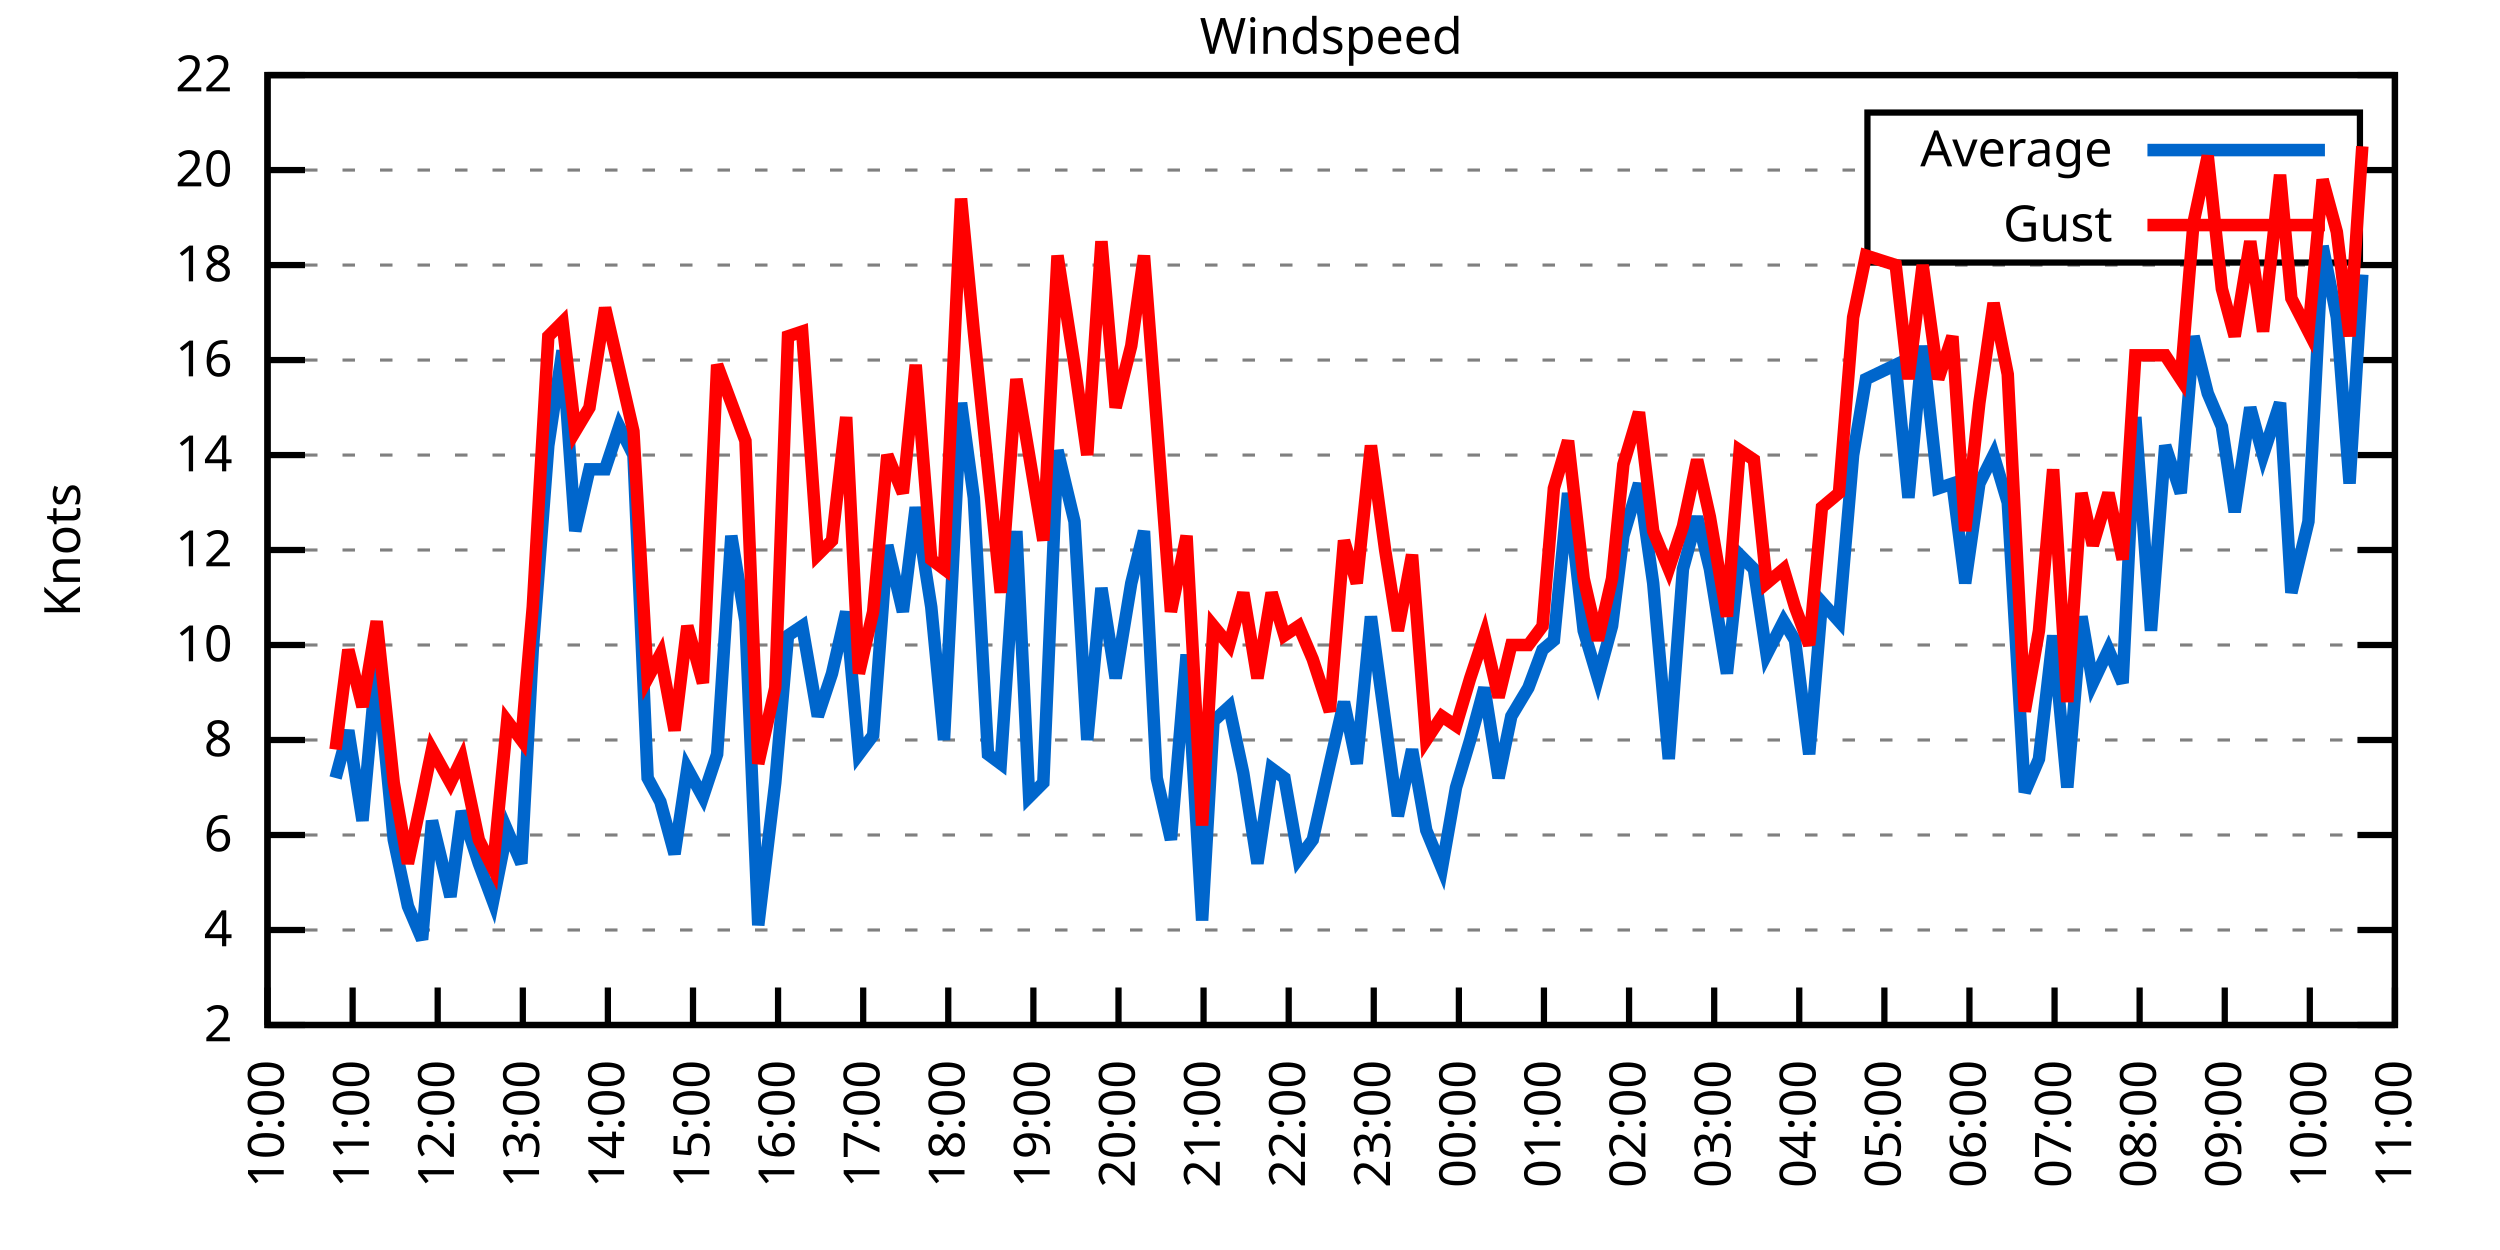
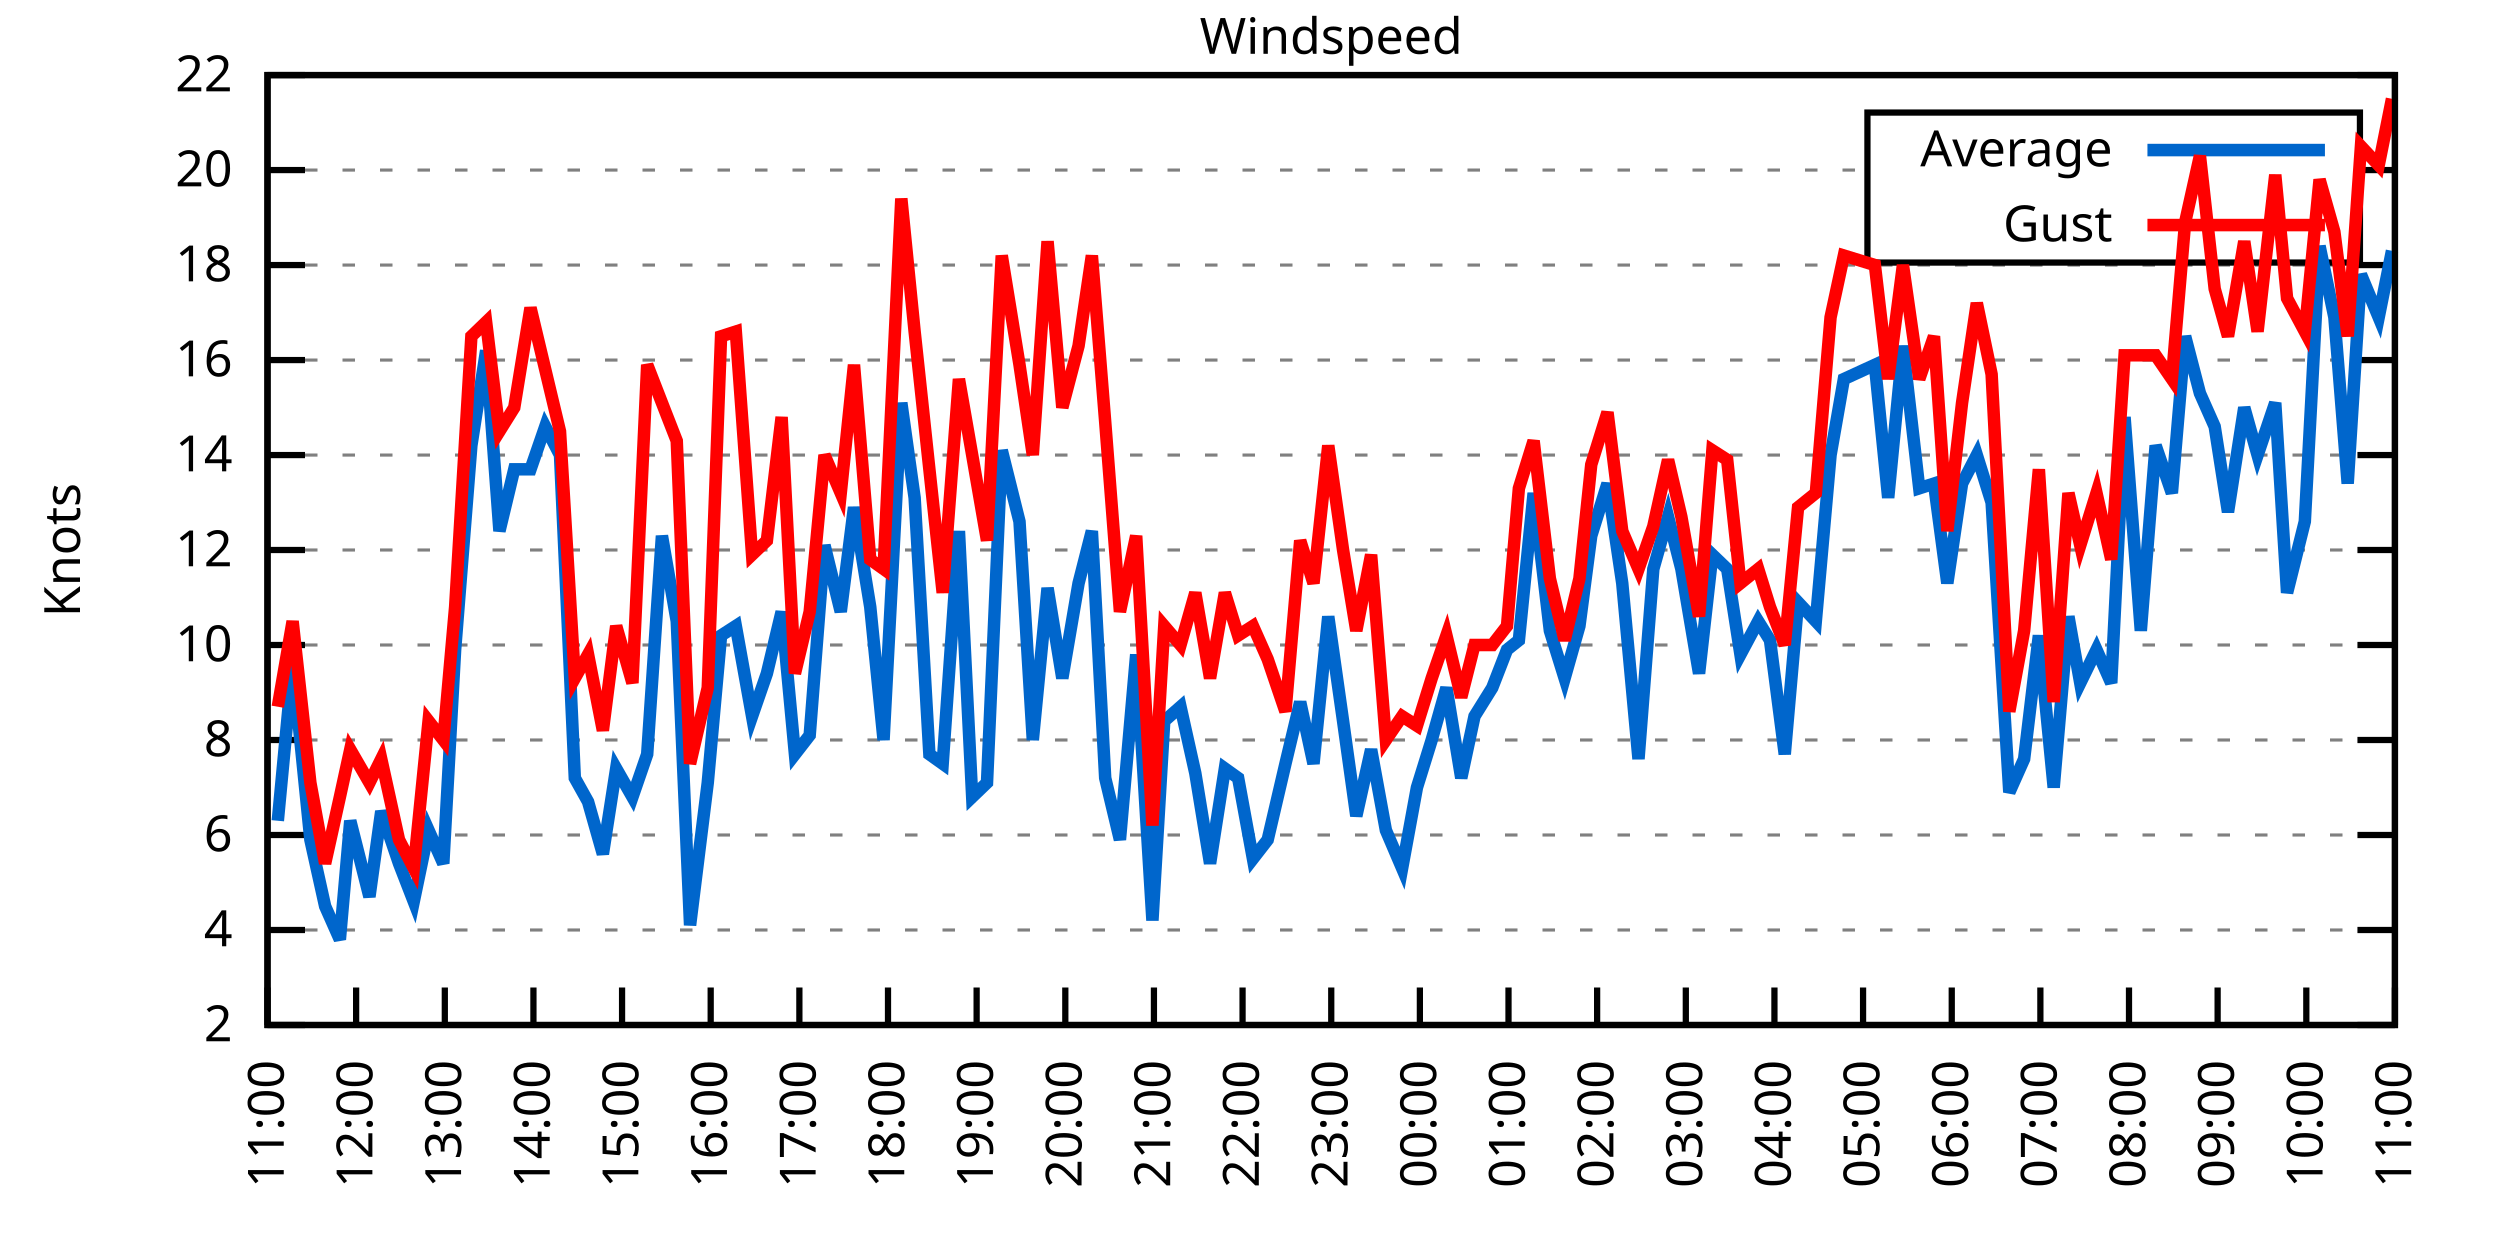
<svg xmlns="http://www.w3.org/2000/svg" xmlns:xlink="http://www.w3.org/1999/xlink" width="400" height="200" viewBox="0 0 400 200">
  <g id="gnuplot_canvas">
    <rect x="0" y="0" width="400" height="200" fill="none" />
    <defs>
      <circle id="gpDot" r="0.5" stroke-width="0.5" stroke="currentColor" />
      <path id="gpPt0" stroke-width="0.333" stroke="currentColor" d="M-1,0 h2 M0,-1 v2" />
      <path id="gpPt1" stroke-width="0.333" stroke="currentColor" d="M-1,-1 L1,1 M1,-1 L-1,1" />
      <path id="gpPt2" stroke-width="0.333" stroke="currentColor" d="M-1,0 L1,0 M0,-1 L0,1 M-1,-1 L1,1 M-1,1 L1,-1" />
      <rect id="gpPt3" stroke-width="0.333" stroke="currentColor" x="-1" y="-1" width="2" height="2" />
      <rect id="gpPt4" stroke-width="0.333" stroke="currentColor" fill="currentColor" x="-1" y="-1" width="2" height="2" />
      <circle id="gpPt5" stroke-width="0.333" stroke="currentColor" cx="0" cy="0" r="1" />
      <use xlink:href="#gpPt5" id="gpPt6" fill="currentColor" stroke="none" />
      <path id="gpPt7" stroke-width="0.333" stroke="currentColor" d="M0,-1.33 L-1.33,0.67 L1.33,0.67 z" />
      <use xlink:href="#gpPt7" id="gpPt8" fill="currentColor" stroke="none" />
      <use xlink:href="#gpPt7" id="gpPt9" stroke="currentColor" transform="rotate(180)" />
      <use xlink:href="#gpPt9" id="gpPt10" fill="currentColor" stroke="none" />
      <use xlink:href="#gpPt3" id="gpPt11" stroke="currentColor" transform="rotate(45)" />
      <use xlink:href="#gpPt11" id="gpPt12" fill="currentColor" stroke="none" />
      <path id="gpPt13" stroke-width="0.333" stroke="currentColor" d="M0,1.330 L1.265,0.411 L0.782,-1.067 L-0.782,-1.076 L-1.265,0.411 z" />
      <use xlink:href="#gpPt13" id="gpPt14" fill="currentColor" stroke="none" />
      <filter id="textbox" filterUnits="objectBoundingBox" x="0" y="0" height="1" width="1">
        <feFlood flood-color="white" flood-opacity="1" result="bgnd" />
        <feComposite in="SourceGraphic" in2="bgnd" operator="atop" />
      </filter>
      <filter id="greybox" filterUnits="objectBoundingBox" x="0" y="0" height="1" width="1">
        <feFlood flood-color="lightgrey" flood-opacity="1" result="grey" />
        <feComposite in="SourceGraphic" in2="grey" operator="atop" />
      </filter>
    </defs>
    <g fill="none" color="white" stroke="currentColor" stroke-width="1.00" stroke-linecap="butt" stroke-linejoin="miter">
</g>
    <g fill="none" color="black" stroke="currentColor" stroke-width="1.00" stroke-linecap="butt" stroke-linejoin="miter">
      <g stroke="none" shape-rendering="crispEdges">
        <polygon fill="rgb(255, 255, 255)" points="42.80,164.00 383.18,164.00 383.18,12.02 42.80,12.02 " />
      </g>
    </g>
    <g fill="none" color="black" stroke="currentColor" stroke-width="1.00" stroke-linecap="butt" stroke-linejoin="miter">
</g>
    <g fill="none" color="black" stroke="black" stroke-width="0.50" stroke-linecap="butt" stroke-linejoin="miter">
</g>
    <g fill="none" color="gray" stroke="currentColor" stroke-width="0.50" stroke-linecap="butt" stroke-linejoin="miter">
      <path stroke="gray" stroke-dasharray="2,4" class="gridline" d="M42.80,164.00 L383.19,164.00  " />
    </g>
    <g fill="none" color="gray" stroke="gray" stroke-width="1.00" stroke-linecap="butt" stroke-linejoin="miter">
</g>
    <g fill="none" color="black" stroke="currentColor" stroke-width="1.00" stroke-linecap="butt" stroke-linejoin="miter">
      <path stroke="black" d="M42.80,164.00 L48.80,164.00 M383.19,164.00 L377.19,164.00  " />
      <g transform="translate(37.20,166.60)" stroke="none" fill="black" font-family="Sans" font-size="8.00" text-anchor="end">
        <text>
          <tspan font-family="Sans"> 2</tspan>
        </text>
      </g>
    </g>
    <g fill="none" color="black" stroke="currentColor" stroke-width="1.00" stroke-linecap="butt" stroke-linejoin="miter">
</g>
    <g fill="none" color="black" stroke="black" stroke-width="0.50" stroke-linecap="butt" stroke-linejoin="miter">
</g>
    <g fill="none" color="gray" stroke="currentColor" stroke-width="0.50" stroke-linecap="butt" stroke-linejoin="miter">
      <path stroke="gray" stroke-dasharray="2,4" class="gridline" d="M42.80,148.80 L383.19,148.80  " />
    </g>
    <g fill="none" color="gray" stroke="gray" stroke-width="1.00" stroke-linecap="butt" stroke-linejoin="miter">
</g>
    <g fill="none" color="black" stroke="currentColor" stroke-width="1.00" stroke-linecap="butt" stroke-linejoin="miter">
      <path stroke="black" d="M42.80,148.80 L48.80,148.80 M383.19,148.80 L377.19,148.80  " />
      <g transform="translate(37.20,151.40)" stroke="none" fill="black" font-family="Sans" font-size="8.00" text-anchor="end">
        <text>
          <tspan font-family="Sans"> 4</tspan>
        </text>
      </g>
    </g>
    <g fill="none" color="black" stroke="currentColor" stroke-width="1.00" stroke-linecap="butt" stroke-linejoin="miter">
</g>
    <g fill="none" color="black" stroke="black" stroke-width="0.50" stroke-linecap="butt" stroke-linejoin="miter">
</g>
    <g fill="none" color="gray" stroke="currentColor" stroke-width="0.50" stroke-linecap="butt" stroke-linejoin="miter">
      <path stroke="gray" stroke-dasharray="2,4" class="gridline" d="M42.80,133.60 L383.19,133.60  " />
    </g>
    <g fill="none" color="gray" stroke="gray" stroke-width="1.00" stroke-linecap="butt" stroke-linejoin="miter">
</g>
    <g fill="none" color="black" stroke="currentColor" stroke-width="1.00" stroke-linecap="butt" stroke-linejoin="miter">
      <path stroke="black" d="M42.80,133.60 L48.80,133.60 M383.19,133.60 L377.19,133.60  " />
      <g transform="translate(37.20,136.20)" stroke="none" fill="black" font-family="Sans" font-size="8.00" text-anchor="end">
        <text>
          <tspan font-family="Sans"> 6</tspan>
        </text>
      </g>
    </g>
    <g fill="none" color="black" stroke="currentColor" stroke-width="1.00" stroke-linecap="butt" stroke-linejoin="miter">
</g>
    <g fill="none" color="black" stroke="black" stroke-width="0.50" stroke-linecap="butt" stroke-linejoin="miter">
</g>
    <g fill="none" color="gray" stroke="currentColor" stroke-width="0.50" stroke-linecap="butt" stroke-linejoin="miter">
      <path stroke="gray" stroke-dasharray="2,4" class="gridline" d="M42.80,118.40 L383.19,118.40  " />
    </g>
    <g fill="none" color="gray" stroke="gray" stroke-width="1.00" stroke-linecap="butt" stroke-linejoin="miter">
</g>
    <g fill="none" color="black" stroke="currentColor" stroke-width="1.00" stroke-linecap="butt" stroke-linejoin="miter">
      <path stroke="black" d="M42.80,118.40 L48.80,118.40 M383.19,118.40 L377.19,118.40  " />
      <g transform="translate(37.20,121.00)" stroke="none" fill="black" font-family="Sans" font-size="8.00" text-anchor="end">
        <text>
          <tspan font-family="Sans"> 8</tspan>
        </text>
      </g>
    </g>
    <g fill="none" color="black" stroke="currentColor" stroke-width="1.00" stroke-linecap="butt" stroke-linejoin="miter">
</g>
    <g fill="none" color="black" stroke="black" stroke-width="0.50" stroke-linecap="butt" stroke-linejoin="miter">
</g>
    <g fill="none" color="gray" stroke="currentColor" stroke-width="0.50" stroke-linecap="butt" stroke-linejoin="miter">
      <path stroke="gray" stroke-dasharray="2,4" class="gridline" d="M42.80,103.20 L383.19,103.20  " />
    </g>
    <g fill="none" color="gray" stroke="gray" stroke-width="1.00" stroke-linecap="butt" stroke-linejoin="miter">
</g>
    <g fill="none" color="black" stroke="currentColor" stroke-width="1.00" stroke-linecap="butt" stroke-linejoin="miter">
      <path stroke="black" d="M42.80,103.20 L48.80,103.20 M383.19,103.20 L377.19,103.20  " />
      <g transform="translate(37.20,105.80)" stroke="none" fill="black" font-family="Sans" font-size="8.00" text-anchor="end">
        <text>
          <tspan font-family="Sans"> 10</tspan>
        </text>
      </g>
    </g>
    <g fill="none" color="black" stroke="currentColor" stroke-width="1.00" stroke-linecap="butt" stroke-linejoin="miter">
</g>
    <g fill="none" color="black" stroke="black" stroke-width="0.50" stroke-linecap="butt" stroke-linejoin="miter">
</g>
    <g fill="none" color="gray" stroke="currentColor" stroke-width="0.50" stroke-linecap="butt" stroke-linejoin="miter">
      <path stroke="gray" stroke-dasharray="2,4" class="gridline" d="M42.80,88.00 L383.19,88.00  " />
    </g>
    <g fill="none" color="gray" stroke="gray" stroke-width="1.00" stroke-linecap="butt" stroke-linejoin="miter">
</g>
    <g fill="none" color="black" stroke="currentColor" stroke-width="1.00" stroke-linecap="butt" stroke-linejoin="miter">
      <path stroke="black" d="M42.80,88.00 L48.80,88.00 M383.19,88.00 L377.19,88.00  " />
      <g transform="translate(37.20,90.60)" stroke="none" fill="black" font-family="Sans" font-size="8.00" text-anchor="end">
        <text>
          <tspan font-family="Sans"> 12</tspan>
        </text>
      </g>
    </g>
    <g fill="none" color="black" stroke="currentColor" stroke-width="1.00" stroke-linecap="butt" stroke-linejoin="miter">
</g>
    <g fill="none" color="black" stroke="black" stroke-width="0.50" stroke-linecap="butt" stroke-linejoin="miter">
</g>
    <g fill="none" color="gray" stroke="currentColor" stroke-width="0.50" stroke-linecap="butt" stroke-linejoin="miter">
      <path stroke="gray" stroke-dasharray="2,4" class="gridline" d="M42.80,72.81 L383.19,72.81  " />
    </g>
    <g fill="none" color="gray" stroke="gray" stroke-width="1.00" stroke-linecap="butt" stroke-linejoin="miter">
</g>
    <g fill="none" color="black" stroke="currentColor" stroke-width="1.00" stroke-linecap="butt" stroke-linejoin="miter">
      <path stroke="black" d="M42.80,72.81 L48.80,72.81 M383.19,72.81 L377.19,72.81  " />
      <g transform="translate(37.20,75.41)" stroke="none" fill="black" font-family="Sans" font-size="8.00" text-anchor="end">
        <text>
          <tspan font-family="Sans"> 14</tspan>
        </text>
      </g>
    </g>
    <g fill="none" color="black" stroke="currentColor" stroke-width="1.00" stroke-linecap="butt" stroke-linejoin="miter">
</g>
    <g fill="none" color="black" stroke="black" stroke-width="0.50" stroke-linecap="butt" stroke-linejoin="miter">
</g>
    <g fill="none" color="gray" stroke="currentColor" stroke-width="0.50" stroke-linecap="butt" stroke-linejoin="miter">
      <path stroke="gray" stroke-dasharray="2,4" class="gridline" d="M42.80,57.61 L383.19,57.61  " />
    </g>
    <g fill="none" color="gray" stroke="gray" stroke-width="1.00" stroke-linecap="butt" stroke-linejoin="miter">
</g>
    <g fill="none" color="black" stroke="currentColor" stroke-width="1.00" stroke-linecap="butt" stroke-linejoin="miter">
      <path stroke="black" d="M42.80,57.61 L48.80,57.61 M383.19,57.61 L377.19,57.61  " />
      <g transform="translate(37.20,60.21)" stroke="none" fill="black" font-family="Sans" font-size="8.00" text-anchor="end">
        <text>
          <tspan font-family="Sans"> 16</tspan>
        </text>
      </g>
    </g>
    <g fill="none" color="black" stroke="currentColor" stroke-width="1.00" stroke-linecap="butt" stroke-linejoin="miter">
</g>
    <g fill="none" color="black" stroke="black" stroke-width="0.50" stroke-linecap="butt" stroke-linejoin="miter">
</g>
    <g fill="none" color="gray" stroke="currentColor" stroke-width="0.50" stroke-linecap="butt" stroke-linejoin="miter">
      <path stroke="gray" stroke-dasharray="2,4" class="gridline" d="M42.80,42.41 L383.19,42.41  " />
    </g>
    <g fill="none" color="gray" stroke="gray" stroke-width="1.00" stroke-linecap="butt" stroke-linejoin="miter">
</g>
    <g fill="none" color="black" stroke="currentColor" stroke-width="1.00" stroke-linecap="butt" stroke-linejoin="miter">
      <path stroke="black" d="M42.80,42.41 L48.80,42.41 M383.19,42.41 L377.19,42.41  " />
      <g transform="translate(37.20,45.01)" stroke="none" fill="black" font-family="Sans" font-size="8.00" text-anchor="end">
        <text>
          <tspan font-family="Sans"> 18</tspan>
        </text>
      </g>
    </g>
    <g fill="none" color="black" stroke="currentColor" stroke-width="1.00" stroke-linecap="butt" stroke-linejoin="miter">
</g>
    <g fill="none" color="black" stroke="black" stroke-width="0.50" stroke-linecap="butt" stroke-linejoin="miter">
</g>
    <g fill="none" color="gray" stroke="currentColor" stroke-width="0.50" stroke-linecap="butt" stroke-linejoin="miter">
      <path stroke="gray" stroke-dasharray="2,4" class="gridline" d="M42.80,27.21 L298.79,27.21 M377.59,27.21 L383.19,27.21  " />
    </g>
    <g fill="none" color="gray" stroke="gray" stroke-width="1.00" stroke-linecap="butt" stroke-linejoin="miter">
</g>
    <g fill="none" color="black" stroke="currentColor" stroke-width="1.00" stroke-linecap="butt" stroke-linejoin="miter">
      <path stroke="black" d="M42.80,27.21 L48.80,27.21 M383.19,27.21 L377.19,27.21  " />
      <g transform="translate(37.20,29.81)" stroke="none" fill="black" font-family="Sans" font-size="8.00" text-anchor="end">
        <text>
          <tspan font-family="Sans"> 20</tspan>
        </text>
      </g>
    </g>
    <g fill="none" color="black" stroke="currentColor" stroke-width="1.00" stroke-linecap="butt" stroke-linejoin="miter">
</g>
    <g fill="none" color="black" stroke="black" stroke-width="0.50" stroke-linecap="butt" stroke-linejoin="miter">
</g>
    <g fill="none" color="gray" stroke="currentColor" stroke-width="0.50" stroke-linecap="butt" stroke-linejoin="miter">
      <path stroke="gray" stroke-dasharray="2,4" class="gridline" d="M42.80,12.01 L383.19,12.01  " />
    </g>
    <g fill="none" color="gray" stroke="gray" stroke-width="1.00" stroke-linecap="butt" stroke-linejoin="miter">
</g>
    <g fill="none" color="black" stroke="currentColor" stroke-width="1.00" stroke-linecap="butt" stroke-linejoin="miter">
      <path stroke="black" d="M42.80,12.01 L48.80,12.01 M383.19,12.01 L377.19,12.01  " />
      <g transform="translate(37.20,14.61)" stroke="none" fill="black" font-family="Sans" font-size="8.00" text-anchor="end">
        <text>
          <tspan font-family="Sans"> 22</tspan>
        </text>
      </g>
    </g>
    <g fill="none" color="black" stroke="currentColor" stroke-width="1.00" stroke-linecap="butt" stroke-linejoin="miter">
      <path stroke="black" d="M42.80,164.00 L42.80,158.00  " />
      <g transform="translate(45.40,169.60) rotate(270.00)" stroke="none" fill="black" font-family="Sans" font-size="8.00" text-anchor="end">
        <text>
-           <tspan font-family="Sans">10:00</tspan>
-         </text>
-       </g>
-     </g>
-     <g fill="none" color="black" stroke="currentColor" stroke-width="1.00" stroke-linecap="butt" stroke-linejoin="miter">
-       <path stroke="black" d="M56.42,164.00 L56.42,158.00  " />
-       <g transform="translate(59.02,169.60) rotate(270.00)" stroke="none" fill="black" font-family="Sans" font-size="8.00" text-anchor="end">
-         <text>
          <tspan font-family="Sans">11:00</tspan>
        </text>
      </g>
    </g>
    <g fill="none" color="black" stroke="currentColor" stroke-width="1.00" stroke-linecap="butt" stroke-linejoin="miter">
-       <path stroke="black" d="M70.03,164.00 L70.03,158.00  " />
-       <g transform="translate(72.63,169.60) rotate(270.00)" stroke="none" fill="black" font-family="Sans" font-size="8.00" text-anchor="end">
+       <path stroke="black" d="M56.98,164.00 L56.98,158.00  " />
+       <g transform="translate(59.58,169.60) rotate(270.00)" stroke="none" fill="black" font-family="Sans" font-size="8.00" text-anchor="end">
        <text>
          <tspan font-family="Sans">12:00</tspan>
        </text>
      </g>
    </g>
    <g fill="none" color="black" stroke="currentColor" stroke-width="1.00" stroke-linecap="butt" stroke-linejoin="miter">
-       <path stroke="black" d="M83.65,164.00 L83.65,158.00  " />
-       <g transform="translate(86.25,169.60) rotate(270.00)" stroke="none" fill="black" font-family="Sans" font-size="8.00" text-anchor="end">
+       <path stroke="black" d="M71.17,164.00 L71.17,158.00  " />
+       <g transform="translate(73.77,169.60) rotate(270.00)" stroke="none" fill="black" font-family="Sans" font-size="8.00" text-anchor="end">
        <text>
          <tspan font-family="Sans">13:00</tspan>
        </text>
      </g>
    </g>
    <g fill="none" color="black" stroke="currentColor" stroke-width="1.00" stroke-linecap="butt" stroke-linejoin="miter">
-       <path stroke="black" d="M97.26,164.00 L97.26,158.00  " />
-       <g transform="translate(99.86,169.60) rotate(270.00)" stroke="none" fill="black" font-family="Sans" font-size="8.00" text-anchor="end">
+       <path stroke="black" d="M85.35,164.00 L85.35,158.00  " />
+       <g transform="translate(87.95,169.60) rotate(270.00)" stroke="none" fill="black" font-family="Sans" font-size="8.00" text-anchor="end">
        <text>
          <tspan font-family="Sans">14:00</tspan>
        </text>
      </g>
    </g>
    <g fill="none" color="black" stroke="currentColor" stroke-width="1.00" stroke-linecap="butt" stroke-linejoin="miter">
-       <path stroke="black" d="M110.88,164.00 L110.88,158.00  " />
-       <g transform="translate(113.48,169.60) rotate(270.00)" stroke="none" fill="black" font-family="Sans" font-size="8.00" text-anchor="end">
+       <path stroke="black" d="M99.53,164.00 L99.53,158.00  " />
+       <g transform="translate(102.13,169.60) rotate(270.00)" stroke="none" fill="black" font-family="Sans" font-size="8.00" text-anchor="end">
        <text>
          <tspan font-family="Sans">15:00</tspan>
        </text>
      </g>
    </g>
    <g fill="none" color="black" stroke="currentColor" stroke-width="1.00" stroke-linecap="butt" stroke-linejoin="miter">
-       <path stroke="black" d="M124.49,164.00 L124.49,158.00  " />
-       <g transform="translate(127.09,169.60) rotate(270.00)" stroke="none" fill="black" font-family="Sans" font-size="8.00" text-anchor="end">
+       <path stroke="black" d="M113.71,164.00 L113.71,158.00  " />
+       <g transform="translate(116.31,169.60) rotate(270.00)" stroke="none" fill="black" font-family="Sans" font-size="8.00" text-anchor="end">
        <text>
          <tspan font-family="Sans">16:00</tspan>
        </text>
      </g>
    </g>
    <g fill="none" color="black" stroke="currentColor" stroke-width="1.00" stroke-linecap="butt" stroke-linejoin="miter">
-       <path stroke="black" d="M138.11,164.00 L138.11,158.00  " />
-       <g transform="translate(140.71,169.60) rotate(270.00)" stroke="none" fill="black" font-family="Sans" font-size="8.00" text-anchor="end">
+       <path stroke="black" d="M127.90,164.00 L127.90,158.00  " />
+       <g transform="translate(130.50,169.60) rotate(270.00)" stroke="none" fill="black" font-family="Sans" font-size="8.00" text-anchor="end">
        <text>
          <tspan font-family="Sans">17:00</tspan>
        </text>
      </g>
    </g>
    <g fill="none" color="black" stroke="currentColor" stroke-width="1.00" stroke-linecap="butt" stroke-linejoin="miter">
-       <path stroke="black" d="M151.72,164.00 L151.72,158.00  " />
-       <g transform="translate(154.32,169.60) rotate(270.00)" stroke="none" fill="black" font-family="Sans" font-size="8.00" text-anchor="end">
+       <path stroke="black" d="M142.08,164.00 L142.08,158.00  " />
+       <g transform="translate(144.68,169.60) rotate(270.00)" stroke="none" fill="black" font-family="Sans" font-size="8.00" text-anchor="end">
        <text>
          <tspan font-family="Sans">18:00</tspan>
        </text>
      </g>
    </g>
    <g fill="none" color="black" stroke="currentColor" stroke-width="1.00" stroke-linecap="butt" stroke-linejoin="miter">
-       <path stroke="black" d="M165.34,164.00 L165.34,158.00  " />
-       <g transform="translate(167.94,169.60) rotate(270.00)" stroke="none" fill="black" font-family="Sans" font-size="8.00" text-anchor="end">
+       <path stroke="black" d="M156.26,164.00 L156.26,158.00  " />
+       <g transform="translate(158.86,169.60) rotate(270.00)" stroke="none" fill="black" font-family="Sans" font-size="8.00" text-anchor="end">
        <text>
          <tspan font-family="Sans">19:00</tspan>
        </text>
      </g>
    </g>
    <g fill="none" color="black" stroke="currentColor" stroke-width="1.00" stroke-linecap="butt" stroke-linejoin="miter">
-       <path stroke="black" d="M178.96,164.00 L178.96,158.00  " />
-       <g transform="translate(181.56,169.60) rotate(270.00)" stroke="none" fill="black" font-family="Sans" font-size="8.00" text-anchor="end">
+       <path stroke="black" d="M170.45,164.00 L170.45,158.00  " />
+       <g transform="translate(173.05,169.60) rotate(270.00)" stroke="none" fill="black" font-family="Sans" font-size="8.00" text-anchor="end">
        <text>
          <tspan font-family="Sans">20:00</tspan>
        </text>
      </g>
    </g>
    <g fill="none" color="black" stroke="currentColor" stroke-width="1.00" stroke-linecap="butt" stroke-linejoin="miter">
-       <path stroke="black" d="M192.57,164.00 L192.57,158.00  " />
-       <g transform="translate(195.17,169.60) rotate(270.00)" stroke="none" fill="black" font-family="Sans" font-size="8.00" text-anchor="end">
+       <path stroke="black" d="M184.63,164.00 L184.63,158.00  " />
+       <g transform="translate(187.23,169.60) rotate(270.00)" stroke="none" fill="black" font-family="Sans" font-size="8.00" text-anchor="end">
        <text>
          <tspan font-family="Sans">21:00</tspan>
        </text>
      </g>
    </g>
    <g fill="none" color="black" stroke="currentColor" stroke-width="1.00" stroke-linecap="butt" stroke-linejoin="miter">
-       <path stroke="black" d="M206.19,164.00 L206.19,158.00  " />
-       <g transform="translate(208.79,169.60) rotate(270.00)" stroke="none" fill="black" font-family="Sans" font-size="8.00" text-anchor="end">
+       <path stroke="black" d="M198.81,164.00 L198.81,158.00  " />
+       <g transform="translate(201.41,169.60) rotate(270.00)" stroke="none" fill="black" font-family="Sans" font-size="8.00" text-anchor="end">
        <text>
          <tspan font-family="Sans">22:00</tspan>
        </text>
      </g>
    </g>
    <g fill="none" color="black" stroke="currentColor" stroke-width="1.00" stroke-linecap="butt" stroke-linejoin="miter">
-       <path stroke="black" d="M219.80,164.00 L219.80,158.00  " />
-       <g transform="translate(222.40,169.60) rotate(270.00)" stroke="none" fill="black" font-family="Sans" font-size="8.00" text-anchor="end">
+       <path stroke="black" d="M213.00,164.00 L213.00,158.00  " />
+       <g transform="translate(215.60,169.60) rotate(270.00)" stroke="none" fill="black" font-family="Sans" font-size="8.00" text-anchor="end">
        <text>
          <tspan font-family="Sans">23:00</tspan>
        </text>
      </g>
    </g>
    <g fill="none" color="black" stroke="currentColor" stroke-width="1.00" stroke-linecap="butt" stroke-linejoin="miter">
-       <path stroke="black" d="M233.42,164.00 L233.42,158.00  " />
-       <g transform="translate(236.02,169.60) rotate(270.00)" stroke="none" fill="black" font-family="Sans" font-size="8.00" text-anchor="end">
+       <path stroke="black" d="M227.18,164.00 L227.18,158.00  " />
+       <g transform="translate(229.78,169.60) rotate(270.00)" stroke="none" fill="black" font-family="Sans" font-size="8.00" text-anchor="end">
        <text>
          <tspan font-family="Sans">00:00</tspan>
        </text>
      </g>
    </g>
    <g fill="none" color="black" stroke="currentColor" stroke-width="1.00" stroke-linecap="butt" stroke-linejoin="miter">
-       <path stroke="black" d="M247.03,164.00 L247.03,158.00  " />
-       <g transform="translate(249.63,169.60) rotate(270.00)" stroke="none" fill="black" font-family="Sans" font-size="8.00" text-anchor="end">
+       <path stroke="black" d="M241.36,164.00 L241.36,158.00  " />
+       <g transform="translate(243.96,169.60) rotate(270.00)" stroke="none" fill="black" font-family="Sans" font-size="8.00" text-anchor="end">
        <text>
          <tspan font-family="Sans">01:00</tspan>
        </text>
      </g>
    </g>
    <g fill="none" color="black" stroke="currentColor" stroke-width="1.00" stroke-linecap="butt" stroke-linejoin="miter">
-       <path stroke="black" d="M260.65,164.00 L260.65,158.00  " />
-       <g transform="translate(263.25,169.60) rotate(270.00)" stroke="none" fill="black" font-family="Sans" font-size="8.00" text-anchor="end">
+       <path stroke="black" d="M255.54,164.00 L255.54,158.00  " />
+       <g transform="translate(258.14,169.60) rotate(270.00)" stroke="none" fill="black" font-family="Sans" font-size="8.00" text-anchor="end">
        <text>
          <tspan font-family="Sans">02:00</tspan>
        </text>
      </g>
    </g>
    <g fill="none" color="black" stroke="currentColor" stroke-width="1.00" stroke-linecap="butt" stroke-linejoin="miter">
-       <path stroke="black" d="M274.27,164.00 L274.27,158.00  " />
-       <g transform="translate(276.87,169.60) rotate(270.00)" stroke="none" fill="black" font-family="Sans" font-size="8.00" text-anchor="end">
+       <path stroke="black" d="M269.73,164.00 L269.73,158.00  " />
+       <g transform="translate(272.33,169.60) rotate(270.00)" stroke="none" fill="black" font-family="Sans" font-size="8.00" text-anchor="end">
        <text>
          <tspan font-family="Sans">03:00</tspan>
        </text>
      </g>
    </g>
    <g fill="none" color="black" stroke="currentColor" stroke-width="1.00" stroke-linecap="butt" stroke-linejoin="miter">
-       <path stroke="black" d="M287.88,164.00 L287.88,158.00  " />
-       <g transform="translate(290.48,169.60) rotate(270.00)" stroke="none" fill="black" font-family="Sans" font-size="8.00" text-anchor="end">
+       <path stroke="black" d="M283.91,164.00 L283.91,158.00  " />
+       <g transform="translate(286.51,169.60) rotate(270.00)" stroke="none" fill="black" font-family="Sans" font-size="8.00" text-anchor="end">
        <text>
          <tspan font-family="Sans">04:00</tspan>
        </text>
      </g>
    </g>
    <g fill="none" color="black" stroke="currentColor" stroke-width="1.00" stroke-linecap="butt" stroke-linejoin="miter">
-       <path stroke="black" d="M301.50,164.00 L301.50,158.00  " />
-       <g transform="translate(304.10,169.60) rotate(270.00)" stroke="none" fill="black" font-family="Sans" font-size="8.00" text-anchor="end">
+       <path stroke="black" d="M298.09,164.00 L298.09,158.00  " />
+       <g transform="translate(300.69,169.60) rotate(270.00)" stroke="none" fill="black" font-family="Sans" font-size="8.00" text-anchor="end">
        <text>
          <tspan font-family="Sans">05:00</tspan>
        </text>
      </g>
    </g>
    <g fill="none" color="black" stroke="currentColor" stroke-width="1.00" stroke-linecap="butt" stroke-linejoin="miter">
-       <path stroke="black" d="M315.11,164.00 L315.11,158.00  " />
-       <g transform="translate(317.71,169.60) rotate(270.00)" stroke="none" fill="black" font-family="Sans" font-size="8.00" text-anchor="end">
+       <path stroke="black" d="M312.28,164.00 L312.28,158.00  " />
+       <g transform="translate(314.88,169.60) rotate(270.00)" stroke="none" fill="black" font-family="Sans" font-size="8.00" text-anchor="end">
        <text>
          <tspan font-family="Sans">06:00</tspan>
        </text>
      </g>
    </g>
    <g fill="none" color="black" stroke="currentColor" stroke-width="1.00" stroke-linecap="butt" stroke-linejoin="miter">
-       <path stroke="black" d="M328.73,164.00 L328.73,158.00  " />
-       <g transform="translate(331.33,169.60) rotate(270.00)" stroke="none" fill="black" font-family="Sans" font-size="8.00" text-anchor="end">
+       <path stroke="black" d="M326.46,164.00 L326.46,158.00  " />
+       <g transform="translate(329.06,169.60) rotate(270.00)" stroke="none" fill="black" font-family="Sans" font-size="8.00" text-anchor="end">
        <text>
          <tspan font-family="Sans">07:00</tspan>
        </text>
      </g>
    </g>
    <g fill="none" color="black" stroke="currentColor" stroke-width="1.00" stroke-linecap="butt" stroke-linejoin="miter">
-       <path stroke="black" d="M342.34,164.00 L342.34,158.00  " />
-       <g transform="translate(344.94,169.60) rotate(270.00)" stroke="none" fill="black" font-family="Sans" font-size="8.00" text-anchor="end">
+       <path stroke="black" d="M340.64,164.00 L340.64,158.00  " />
+       <g transform="translate(343.24,169.60) rotate(270.00)" stroke="none" fill="black" font-family="Sans" font-size="8.00" text-anchor="end">
        <text>
          <tspan font-family="Sans">08:00</tspan>
        </text>
      </g>
    </g>
    <g fill="none" color="black" stroke="currentColor" stroke-width="1.00" stroke-linecap="butt" stroke-linejoin="miter">
-       <path stroke="black" d="M355.96,164.00 L355.96,158.00  " />
-       <g transform="translate(358.56,169.60) rotate(270.00)" stroke="none" fill="black" font-family="Sans" font-size="8.00" text-anchor="end">
+       <path stroke="black" d="M354.82,164.00 L354.82,158.00  " />
+       <g transform="translate(357.42,169.60) rotate(270.00)" stroke="none" fill="black" font-family="Sans" font-size="8.00" text-anchor="end">
        <text>
          <tspan font-family="Sans">09:00</tspan>
        </text>
      </g>
    </g>
    <g fill="none" color="black" stroke="currentColor" stroke-width="1.00" stroke-linecap="butt" stroke-linejoin="miter">
-       <path stroke="black" d="M369.57,164.00 L369.57,158.00  " />
-       <g transform="translate(372.17,169.60) rotate(270.00)" stroke="none" fill="black" font-family="Sans" font-size="8.00" text-anchor="end">
+       <path stroke="black" d="M369.01,164.00 L369.01,158.00  " />
+       <g transform="translate(371.61,169.60) rotate(270.00)" stroke="none" fill="black" font-family="Sans" font-size="8.00" text-anchor="end">
        <text>
          <tspan font-family="Sans">10:00</tspan>
        </text>
      </g>
    </g>
    <g fill="none" color="black" stroke="currentColor" stroke-width="1.00" stroke-linecap="butt" stroke-linejoin="miter">
      <path stroke="black" d="M383.19,164.00 L383.19,158.00  " />
      <g transform="translate(385.79,169.60) rotate(270.00)" stroke="none" fill="black" font-family="Sans" font-size="8.00" text-anchor="end">
        <text>
          <tspan font-family="Sans">11:00</tspan>
        </text>
      </g>
    </g>
    <g fill="none" color="black" stroke="currentColor" stroke-width="1.00" stroke-linecap="butt" stroke-linejoin="miter">
</g>
    <g fill="none" color="black" stroke="currentColor" stroke-width="1.00" stroke-linecap="butt" stroke-linejoin="miter">
      <path stroke="black" d="M42.80,12.01 L42.80,164.00 L383.19,164.00 L383.19,12.01 L42.80,12.01 Z  " />
    </g>
    <g fill="none" color="black" stroke="currentColor" stroke-width="1.00" stroke-linecap="butt" stroke-linejoin="miter">
</g>
    <g fill="none" color="black" stroke="currentColor" stroke-width="1.00" stroke-linecap="butt" stroke-linejoin="miter">
      <path stroke="black" d="M298.79,42.01 L298.79,18.01 L377.59,18.01 L377.59,42.01 L298.79,42.01 Z  " />
    </g>
    <g id="Windspeed_plot_1">
      <g fill="none" color="white" stroke="black" stroke-width="2.00" stroke-linecap="butt" stroke-linejoin="miter">
</g>
      <g fill="none" color="black" stroke="currentColor" stroke-width="2.00" stroke-linecap="butt" stroke-linejoin="miter">
        <g transform="translate(337.99,26.61)" stroke="none" fill="black" font-family="Sans" font-size="8.00" text-anchor="end">
          <text>
            <tspan font-family="Sans">Average</tspan>
          </text>
        </g>
      </g>
      <g fill="none" color="black" stroke="currentColor" stroke-width="2.00" stroke-linecap="butt" stroke-linejoin="miter">
-         <path stroke="rgb(  0, 102, 204)" d="M343.59,24.01 L371.99,24.01 M53.69,124.48 L55.73,116.88 L58.00,131.32 L60.27,106.24 L63.00,134.36 L65.27,145.00   L67.54,150.32 L69.12,131.32 L72.07,143.48 L73.89,129.80 L76.61,138.16 L78.88,144.24 L81.15,132.84 L83.42,138.16   L85.24,103.96 L87.73,71.29 L90.00,56.09 L92.04,84.97 L94.31,75.09 L96.81,75.09 L99.08,68.25 L101.35,72.81   L103.62,124.48 L105.66,128.28 L107.93,136.64 L109.97,122.96 L112.47,127.52 L114.74,120.68 L117.01,85.73 L119.27,99.40   L121.32,148.04 L124.04,125.24 L126.08,101.68 L128.35,100.16 L130.85,114.60 L133.12,107.76 L135.39,97.88 L137.43,120.68   L139.70,117.64 L141.97,87.25 L144.46,97.88 L146.51,81.17 L149.00,97.12 L151.04,118.40 L153.77,64.45 L155.81,79.65   L158.08,120.68 L160.12,122.20 L162.62,84.97 L164.66,127.52 L166.93,125.24 L169.20,72.05 L171.92,83.45 L173.96,118.40   L176.23,94.08 L178.50,108.52 L181.00,93.32 L183.04,84.97 L185.08,124.48 L187.35,134.36 L189.85,104.72 L192.34,147.28   L194.16,115.36 L196.66,113.08 L198.93,123.72 L201.19,138.16 L203.46,122.96 L205.51,124.48 L207.78,137.40 L210.04,134.36   L212.77,122.20 L215.04,112.32 L217.08,122.20 L219.35,98.64 L221.62,115.36 L223.66,130.56 L225.93,119.92 L228.20,132.84   L230.70,138.92 L232.96,126.00 L235.23,118.40 L237.50,110.04 L239.77,124.48 L241.81,114.60 L244.54,110.04 L246.81,103.96   L248.62,102.44 L250.89,78.89 L253.39,100.92 L255.66,108.52 L257.93,100.16 L259.74,85.73 L262.24,77.37 L264.51,93.32   L267.00,121.44 L269.27,91.04 L271.54,82.69 L273.58,91.04 L276.31,107.76 L278.35,88.76 L280.62,91.04 L282.66,104.72   L285.38,99.40 L287.20,102.44 L289.47,120.68 L291.51,96.36 L294.23,99.40 L296.50,72.81 L298.55,60.65 L303.31,58.37   L305.35,79.65 L307.62,55.33 L310.12,78.13 L312.39,77.37 L314.43,93.32 L316.70,77.37 L318.97,72.81 L321.24,80.41   L323.96,126.76 L326.23,121.44 L328.50,101.68 L330.77,126.00 L333.04,98.64 L334.85,109.28 L337.35,103.96 L339.62,109.28   L341.66,66.73 L344.16,100.92 L346.43,71.29 L348.92,78.89 L350.97,53.81 L353.24,62.93 L355.50,68.25 L357.55,81.93   L360.04,65.21 L362.09,72.81 L364.81,64.45 L366.62,94.84 L369.35,83.45 L371.62,39.37 L373.89,50.77 L375.93,77.37   L377.97,43.93  " />
+         <path stroke="rgb(  0, 102, 204)" d="M343.59,24.01 L371.99,24.01 M44.45,131.32 L46.82,106.24 L49.66,134.36 L52.02,145.00 L54.38,150.32 L56.04,131.32   L59.11,143.48 L61.00,129.80 L63.84,138.16 L66.20,144.24 L68.57,132.84 L70.93,138.16 L72.82,103.96 L75.42,71.29   L77.78,56.09 L79.91,84.97 L82.28,75.09 L84.88,75.09 L87.24,68.25 L89.60,72.81 L91.97,124.48 L94.09,128.28   L96.46,136.64 L98.59,122.96 L101.19,127.52 L103.55,120.68 L105.91,85.73 L108.28,99.40 L110.41,148.04 L113.24,125.24   L115.37,101.68 L117.73,100.16 L120.33,114.60 L122.70,107.76 L125.06,97.88 L127.19,120.68 L129.55,117.64 L131.92,87.25   L134.52,97.88 L136.64,81.17 L139.24,97.12 L141.37,118.40 L144.21,64.45 L146.34,79.65 L148.70,120.68 L150.83,122.20   L153.43,84.97 L155.55,127.52 L157.92,125.24 L160.28,72.05 L163.12,83.45 L165.25,118.40 L167.61,94.08 L169.97,108.52   L172.57,93.32 L174.70,84.97 L176.83,124.48 L179.19,134.36 L181.79,104.72 L184.39,147.28 L186.28,115.36 L188.88,113.08   L191.25,123.72 L193.61,138.16 L195.98,122.96 L198.10,124.48 L200.47,137.40 L202.83,134.36 L205.67,122.20 L208.03,112.32   L210.16,122.20 L212.52,98.64 L214.89,115.36 L217.01,130.56 L219.38,119.92 L221.74,132.84 L224.34,138.92 L226.71,126.00   L229.07,118.40 L231.43,110.04 L233.80,124.48 L235.92,114.60 L238.76,110.04 L241.12,103.96 L243.02,102.44 L245.38,78.89   L247.98,100.92 L250.34,108.52 L252.71,100.16 L254.60,85.73 L257.20,77.37 L259.56,93.32 L262.16,121.44 L264.53,91.04   L266.89,82.69 L269.02,91.04 L271.85,107.76 L273.98,88.76 L276.35,91.04 L278.47,104.72 L281.31,99.40 L283.20,102.44   L285.56,120.68 L287.69,96.36 L290.53,99.40 L292.89,72.81 L295.02,60.65 L299.98,58.37 L302.11,79.65 L304.47,55.33   L307.08,78.13 L309.44,77.37 L311.57,93.32 L313.93,77.37 L316.29,72.81 L318.66,80.41 L321.49,126.76 L323.86,121.44   L326.22,101.68 L328.59,126.00 L330.95,98.64 L332.84,109.28 L335.44,103.96 L337.80,109.28 L339.93,66.73 L342.53,100.92   L344.90,71.29 L347.50,78.89 L349.62,53.81 L351.99,62.93 L354.35,68.25 L356.48,81.93 L359.08,65.21 L361.21,72.81   L364.04,64.45 L365.93,94.84 L368.77,83.45 L371.13,39.37 L373.50,50.77 L375.63,77.37 L377.75,43.93 L380.59,50.77   L382.72,40.13  " />
      </g>
    </g>
    <g id="Windspeed_plot_2">
      <g fill="none" color="black" stroke="currentColor" stroke-width="2.00" stroke-linecap="butt" stroke-linejoin="miter">
        <g transform="translate(337.99,38.61)" stroke="none" fill="black" font-family="Sans" font-size="8.00" text-anchor="end">
          <text>
            <tspan font-family="Sans">Gust</tspan>
          </text>
        </g>
      </g>
      <g fill="none" color="black" stroke="currentColor" stroke-width="2.00" stroke-linecap="butt" stroke-linejoin="miter">
-         <path stroke="rgb(255,   0,   0)" d="M343.59,36.01 L371.99,36.01 M53.69,119.92 L55.73,103.96 L58.00,113.08 L60.27,99.40 L63.00,125.24 L65.27,138.16   L67.54,127.52 L69.12,119.92 L72.07,125.24 L73.89,121.44 L76.61,134.36 L78.88,138.92 L81.15,115.36 L83.42,118.40   L85.24,97.12 L87.73,53.81 L90.00,51.53 L92.04,69.01 L94.31,65.21 L96.81,49.25 L99.08,59.13 L101.35,69.01   L103.62,108.52 L105.66,104.72 L107.93,116.88 L109.97,100.16 L112.47,109.28 L114.74,58.37 L117.01,64.45 L119.27,70.53   L121.32,122.20 L124.04,110.04 L126.08,53.81 L128.35,53.05 L130.85,88.76 L133.12,86.49 L135.39,66.73 L137.43,107.76   L139.70,97.88 L141.97,72.81 L144.46,78.89 L146.51,58.37 L149.00,89.52 L151.04,91.04 L153.77,31.77 L155.81,53.05   L158.08,75.09 L160.12,94.84 L162.62,60.65 L164.66,72.81 L166.93,86.49 L169.20,40.89 L171.92,58.37 L173.96,72.81   L176.23,38.61 L178.50,65.21 L181.00,55.33 L183.04,40.89 L185.08,67.49 L187.35,97.88 L189.85,85.73 L192.34,132.08   L194.16,100.16 L196.66,103.20 L198.93,94.84 L201.19,108.52 L203.46,94.84 L205.51,101.68 L207.78,100.16 L210.04,105.48   L212.77,113.84 L215.04,86.49 L217.08,93.32 L219.35,71.29 L221.62,88.00 L223.66,100.92 L225.93,88.76 L228.20,118.40   L230.70,114.60 L232.96,116.12 L235.23,108.52 L237.50,101.68 L239.77,111.56 L241.81,103.20 L244.54,103.20 L246.81,100.16   L248.62,78.13 L250.89,70.53 L253.39,92.56 L255.66,102.44 L257.93,92.56 L259.74,74.33 L262.24,65.97 L264.51,84.97   L267.00,91.04 L269.27,84.21 L271.54,73.57 L273.58,82.69 L276.31,98.64 L278.35,72.05 L280.62,73.57 L282.66,93.32   L285.38,91.04 L287.20,97.12 L289.47,103.20 L291.51,81.17 L294.23,78.89 L296.50,50.77 L298.55,40.89 L303.31,42.41   L305.35,60.65 L307.62,42.41 L310.12,60.65 L312.39,53.81 L314.43,84.97 L316.70,64.45 L318.97,48.49 L321.24,59.89   L323.96,113.84 L326.23,100.92 L328.50,75.09 L330.77,112.32 L333.04,78.89 L334.85,87.25 L337.35,78.89 L339.62,89.52   L341.66,56.85 L344.16,56.85 L346.43,56.85 L348.92,60.65 L350.97,35.57 L353.24,24.93 L355.50,46.21 L357.55,53.81   L360.04,38.61 L362.09,53.05 L364.81,27.97 L366.62,47.73 L369.35,53.05 L371.62,28.73 L373.89,37.09 L375.93,53.81   L377.97,23.41  " />
+         <path stroke="rgb(255,   0,   0)" d="M343.59,36.01 L371.99,36.01 M44.45,113.08 L46.82,99.40 L49.66,125.24 L52.02,138.16 L54.38,127.52 L56.04,119.92   L59.11,125.24 L61.00,121.44 L63.84,134.36 L66.20,138.92 L68.57,115.36 L70.93,118.40 L72.82,97.12 L75.42,53.81   L77.78,51.53 L79.91,69.01 L82.28,65.21 L84.88,49.25 L87.24,59.13 L89.60,69.01 L91.97,108.52 L94.09,104.72   L96.46,116.88 L98.59,100.16 L101.19,109.28 L103.55,58.37 L105.91,64.45 L108.28,70.53 L110.41,122.20 L113.24,110.04   L115.37,53.81 L117.73,53.05 L120.33,88.76 L122.70,86.49 L125.06,66.73 L127.19,107.76 L129.55,97.88 L131.92,72.81   L134.52,78.89 L136.64,58.37 L139.24,89.52 L141.37,91.04 L144.21,31.77 L146.34,53.05 L148.70,75.09 L150.83,94.84   L153.43,60.65 L155.55,72.81 L157.92,86.49 L160.28,40.89 L163.12,58.37 L165.25,72.81 L167.61,38.61 L169.97,65.21   L172.57,55.33 L174.70,40.89 L176.83,67.49 L179.19,97.88 L181.79,85.73 L184.39,132.08 L186.28,100.16 L188.88,103.20   L191.25,94.84 L193.61,108.52 L195.98,94.84 L198.10,101.68 L200.47,100.16 L202.83,105.48 L205.67,113.84 L208.03,86.49   L210.16,93.32 L212.52,71.29 L214.89,88.00 L217.01,100.92 L219.38,88.76 L221.74,118.40 L224.34,114.60 L226.71,116.12   L229.07,108.52 L231.43,101.68 L233.80,111.56 L235.92,103.20 L238.76,103.20 L241.12,100.16 L243.02,78.13 L245.38,70.53   L247.98,92.56 L250.34,102.44 L252.71,92.56 L254.60,74.33 L257.20,65.97 L259.56,84.97 L262.16,91.04 L264.53,84.21   L266.89,73.57 L269.02,82.69 L271.85,98.64 L273.98,72.05 L276.35,73.57 L278.47,93.32 L281.31,91.04 L283.20,97.12   L285.56,103.20 L287.69,81.17 L290.53,78.89 L292.89,50.77 L295.02,40.89 L299.98,42.41 L302.11,60.65 L304.47,42.41   L307.08,60.65 L309.44,53.81 L311.57,84.97 L313.93,64.45 L316.29,48.49 L318.66,59.89 L321.49,113.84 L323.86,100.92   L326.22,75.09 L328.59,112.32 L330.95,78.89 L332.84,87.25 L335.44,78.89 L337.80,89.52 L339.93,56.85 L342.53,56.85   L344.90,56.85 L347.50,60.65 L349.62,35.57 L351.99,24.93 L354.35,46.21 L356.48,53.81 L359.08,38.61 L361.21,53.05   L364.04,27.97 L365.93,47.73 L368.77,53.05 L371.13,28.73 L373.50,37.09 L375.63,53.81 L377.75,23.41 L380.59,26.45   L382.72,15.81  " />
      </g>
    </g>
    <g fill="none" color="black" stroke="currentColor" stroke-width="2.00" stroke-linecap="butt" stroke-linejoin="miter">
</g>
    <g fill="none" color="black" stroke="black" stroke-width="1.00" stroke-linecap="butt" stroke-linejoin="miter">
</g>
    <g fill="none" color="black" stroke="currentColor" stroke-width="1.00" stroke-linecap="butt" stroke-linejoin="miter">
      <path stroke="black" d="M42.80,12.01 L42.80,164.00 L383.19,164.00 L383.19,12.01 L42.80,12.01 Z  " />
      <g transform="translate(12.80,88.01) rotate(270.00)" stroke="none" fill="black" font-family="Sans" font-size="8.00" text-anchor="middle">
        <text>
          <tspan font-family="Sans">Knots</tspan>
        </text>
      </g>
    </g>
    <g fill="none" color="black" stroke="currentColor" stroke-width="1.00" stroke-linecap="butt" stroke-linejoin="miter">
</g>
    <g fill="none" color="black" stroke="currentColor" stroke-width="1.00" stroke-linecap="butt" stroke-linejoin="miter">
      <g transform="translate(212.99,8.61)" stroke="none" fill="black" font-family="Sans" font-size="8.00" text-anchor="middle">
        <text>
          <tspan font-family="Sans">Windspeed</tspan>
        </text>
      </g>
    </g>
    <g fill="none" color="black" stroke="currentColor" stroke-width="1.00" stroke-linecap="butt" stroke-linejoin="miter">
</g>
  </g>
</svg>
